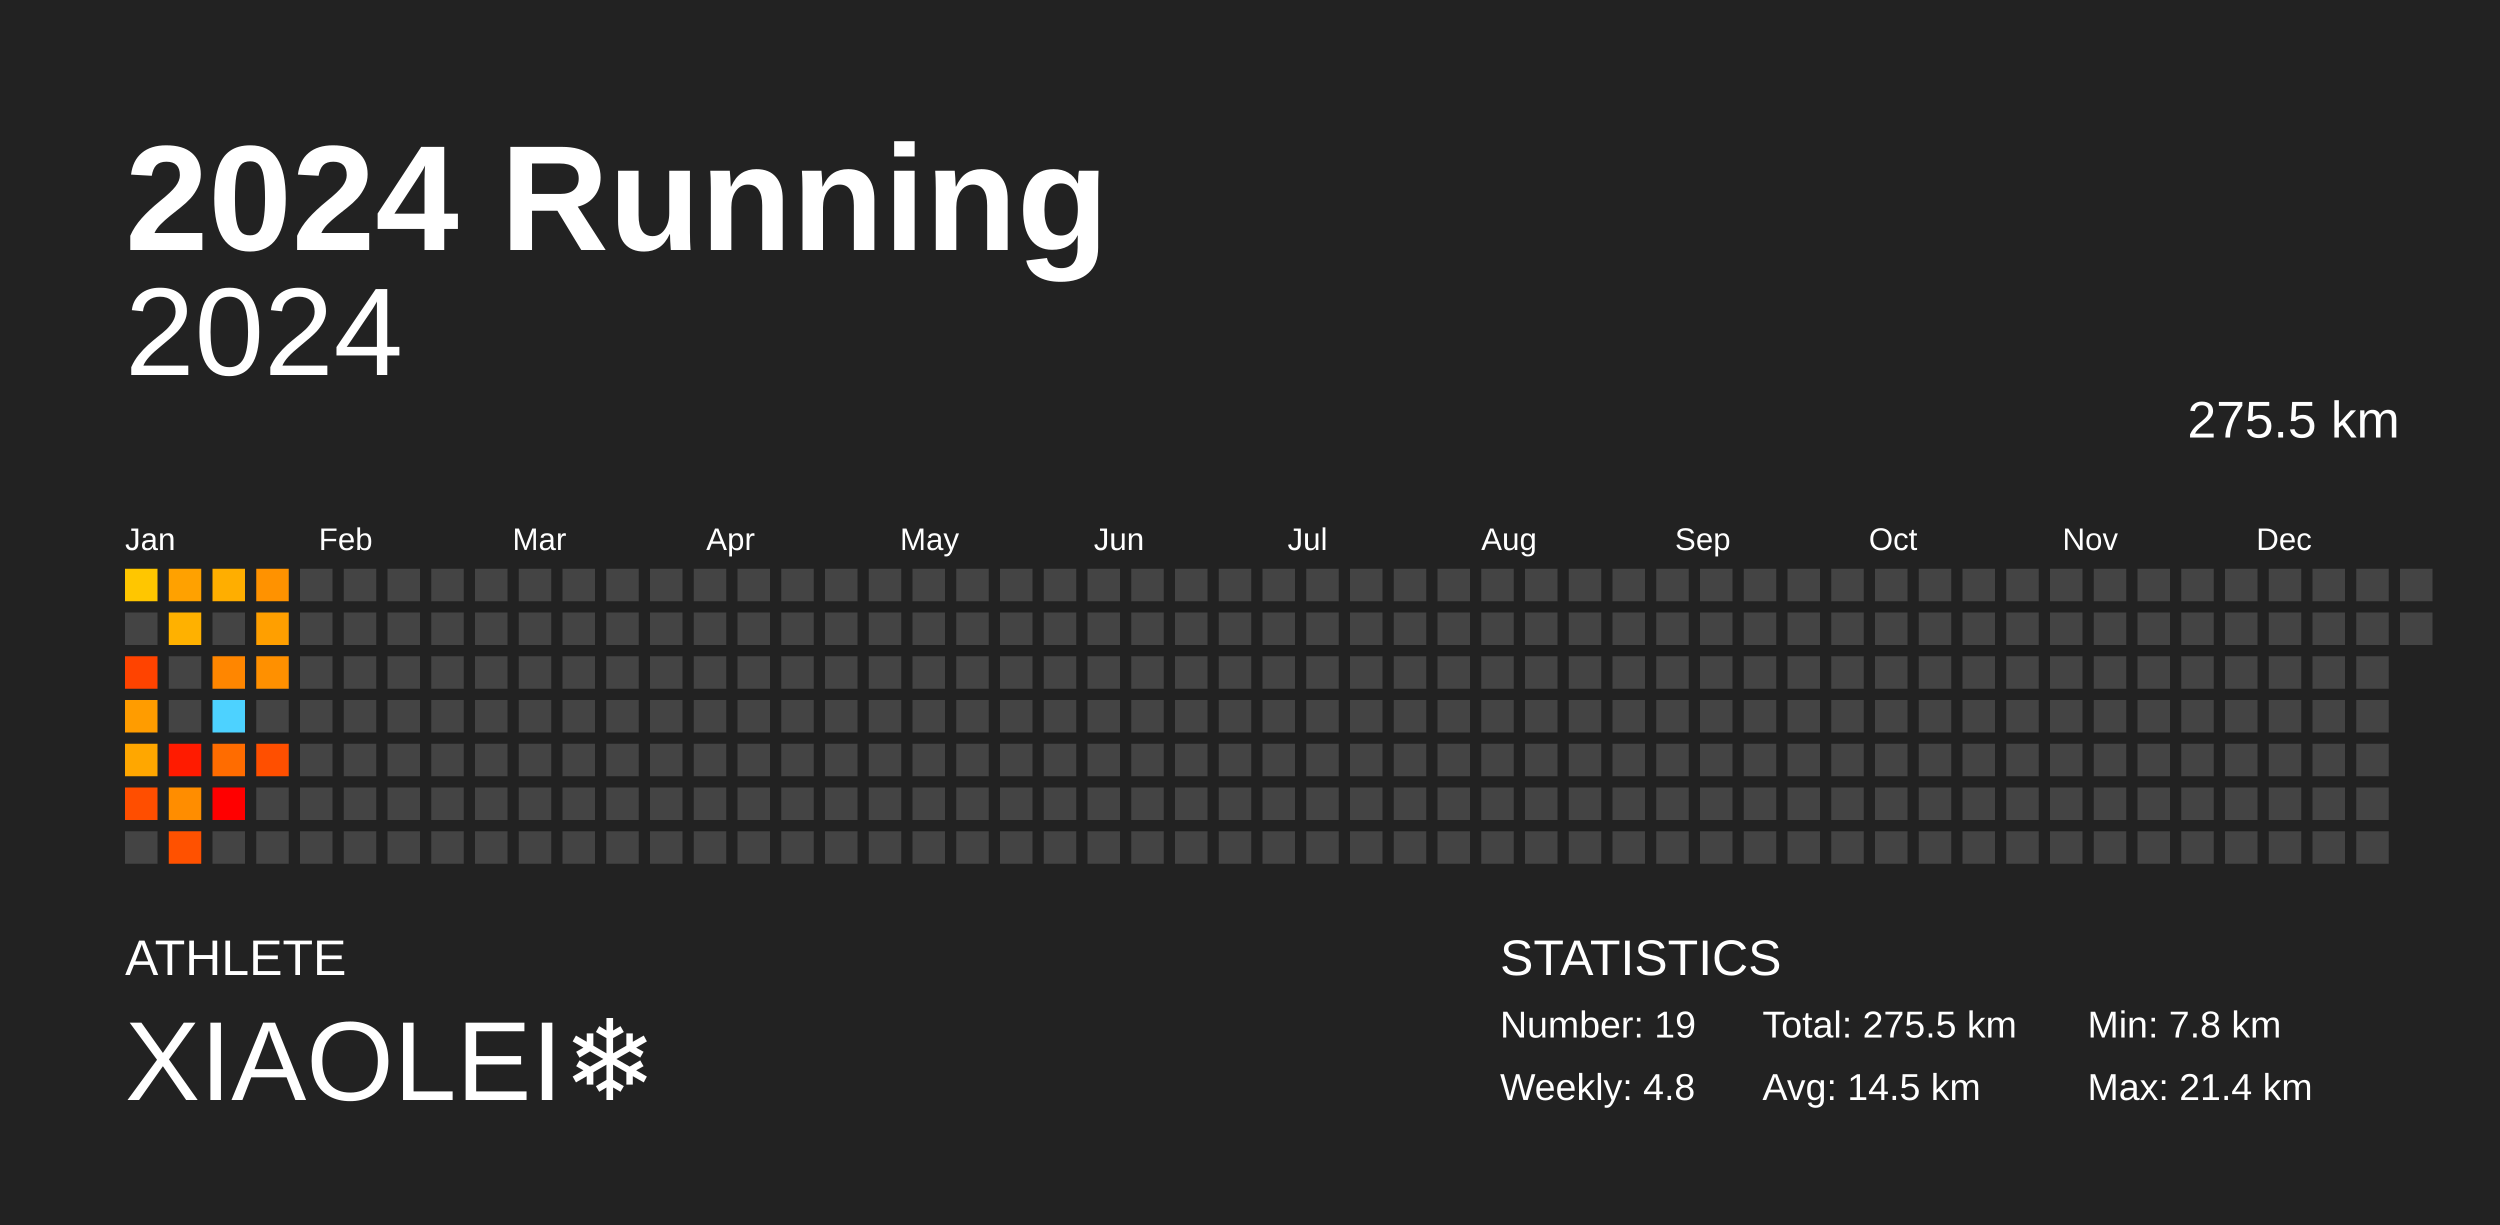
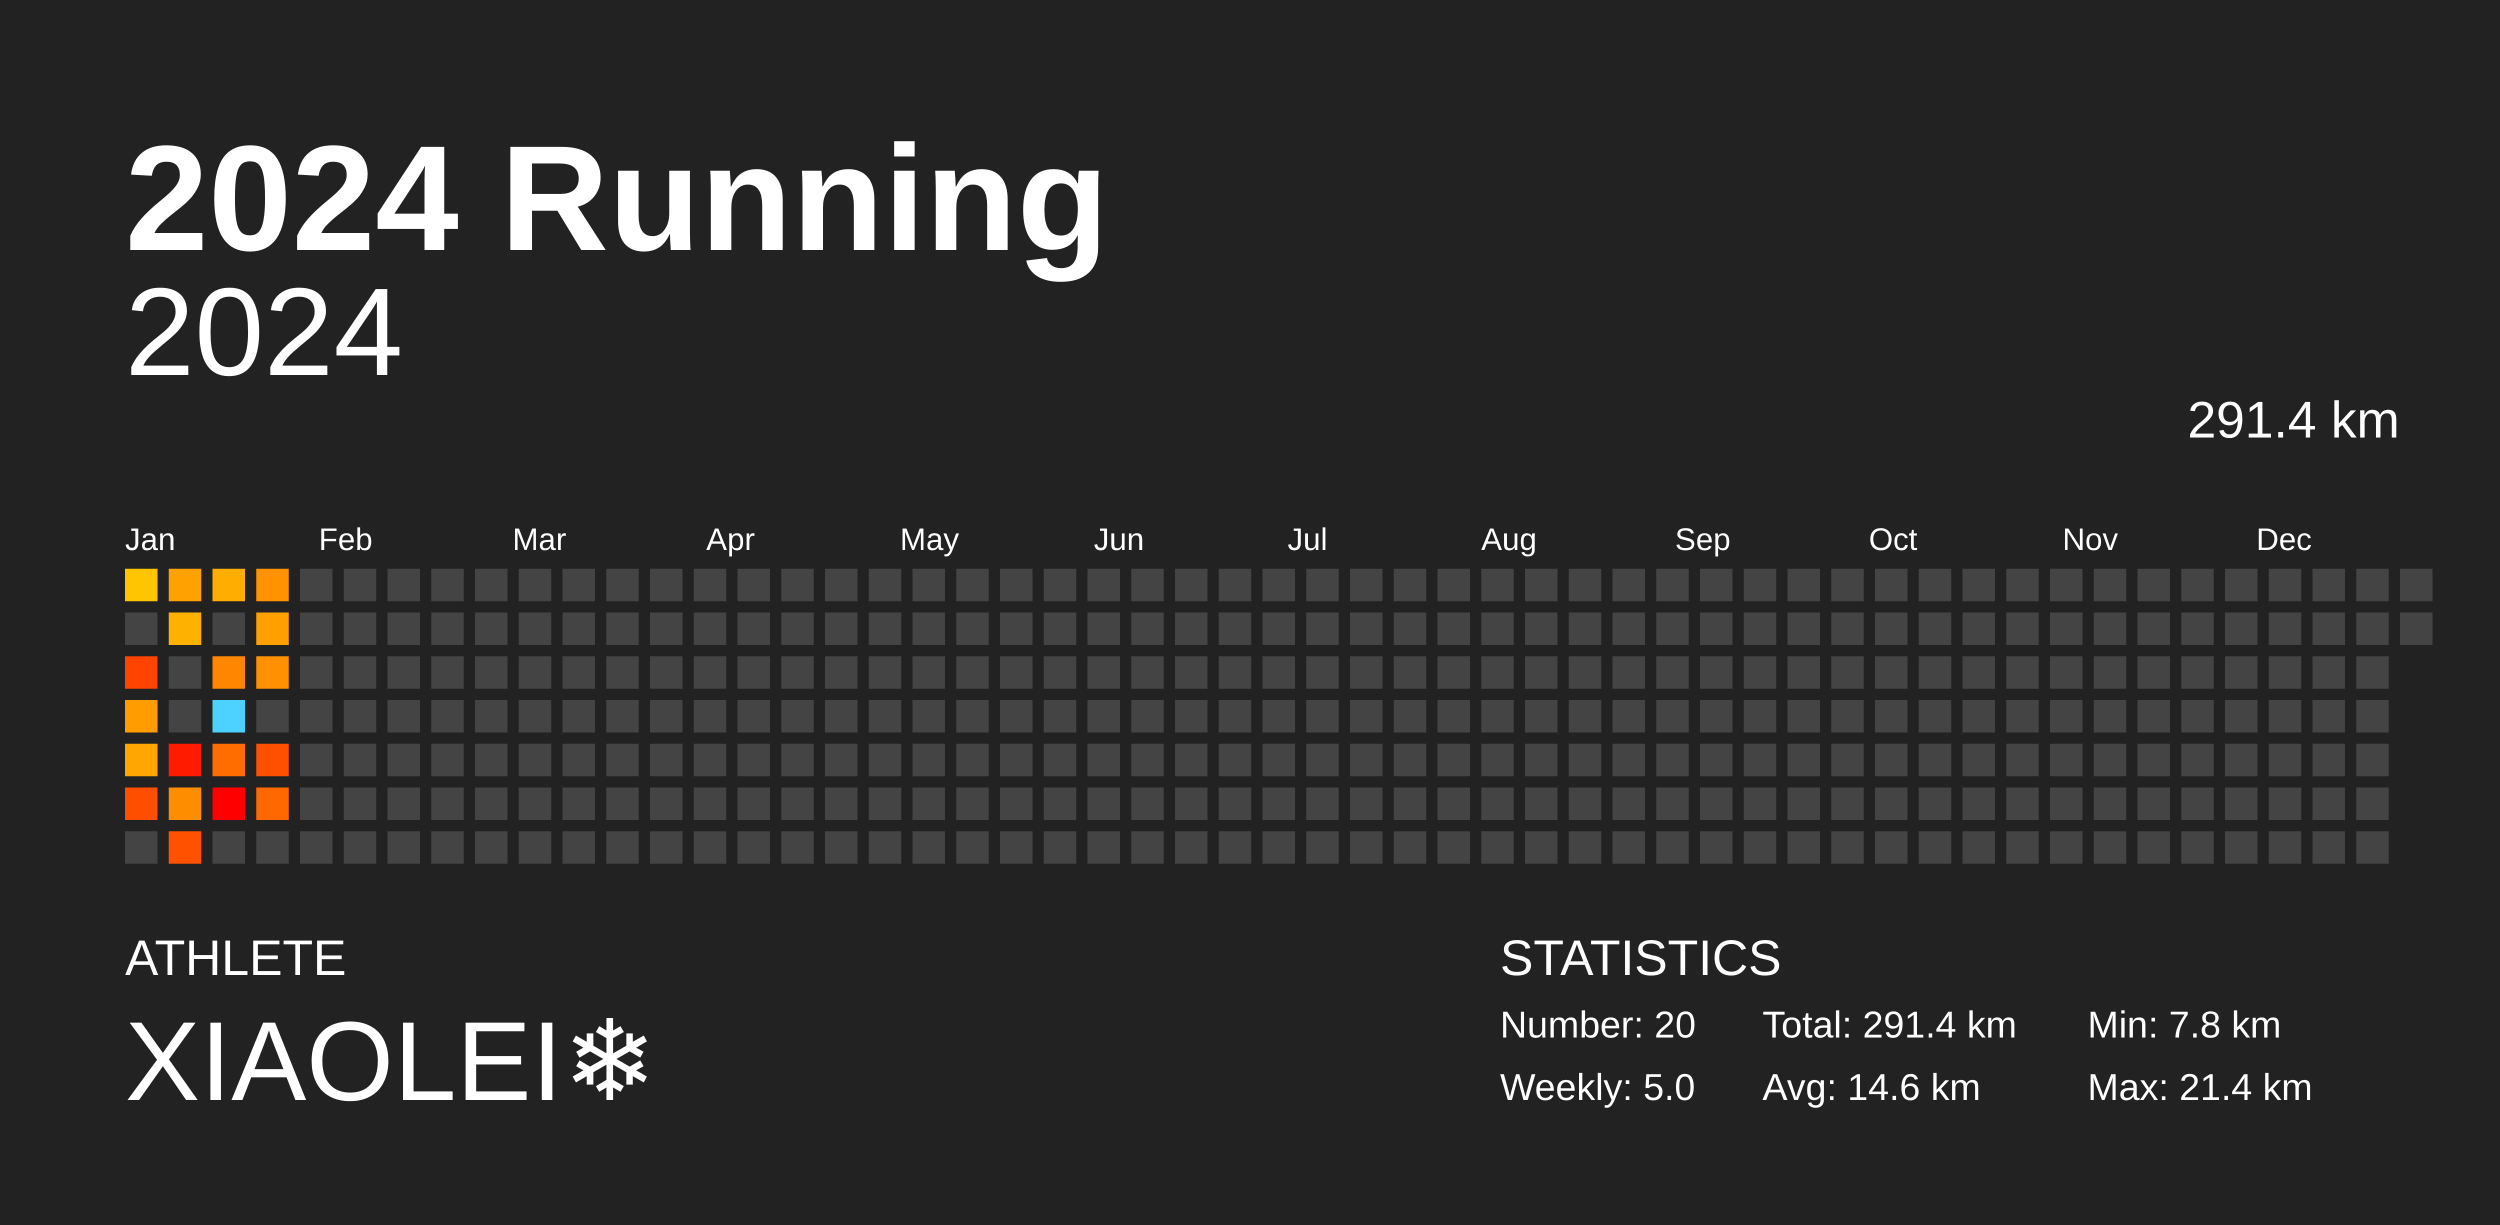
<svg xmlns="http://www.w3.org/2000/svg" baseProfile="full" height="98mm" version="1.1" viewBox="0,0,200,98" width="200mm">
  <defs />
  <rect fill="#222222" height="98" width="200" x="0" y="0" />
  <text fill="#FFFFFF" style="font-size:12px; font-family:Arial; font-weight:bold;" x="10" y="20">2024 Running</text>
  <text fill="#FFFFFF" style="font-size:4px; font-family:Arial" x="10" y="78">ATHLETE</text>
  <text fill="#FFFFFF" style="font-size:9px; font-family:Arial" x="10" y="88">XIAOLEI❄️</text>
  <text fill="#FFFFFF" style="font-size:4px; font-family:Arial" x="120" y="78">STATISTICS</text>
-   <text fill="#FFFFFF" style="font-size:3px; font-family:Arial" x="120" y="83">Number: 19</text>
-   <text fill="#FFFFFF" style="font-size:3px; font-family:Arial" x="120" y="88">Weekly: 4.8</text>
-   <text fill="#FFFFFF" style="font-size:3px; font-family:Arial" x="141" y="83">Total: 275.5 km</text>
-   <text fill="#FFFFFF" style="font-size:3px; font-family:Arial" x="141" y="88">Avg: 14.5 km</text>
+   <text fill="#FFFFFF" style="font-size:3px; font-family:Arial" x="120" y="83">Number: 20</text>
+   <text fill="#FFFFFF" style="font-size:3px; font-family:Arial" x="120" y="88">Weekly: 5.0</text>
+   <text fill="#FFFFFF" style="font-size:3px; font-family:Arial" x="141" y="83">Total: 291.4 km</text>
+   <text fill="#FFFFFF" style="font-size:3px; font-family:Arial" x="141" y="88">Avg: 14.6 km</text>
  <text fill="#FFFFFF" style="font-size:3px; font-family:Arial" x="167" y="83">Min: 7.8 km</text>
  <text fill="#FFFFFF" style="font-size:3px; font-family:Arial" x="167" y="88">Max: 21.4 km</text>
  <text alignment-baseline="hanging" fill="#FFFFFF" style="font-size:10.0px; font-family:Arial;" x="10" y="30">2024</text>
-   <text alignment-baseline="hanging" fill="#FFFFFF" style="font-size:4.125px; font-family:Arial;" x="175" y="35">275.5 km</text>
+   <text alignment-baseline="hanging" fill="#FFFFFF" style="font-size:4.125px; font-family:Arial;" x="175" y="35">291.4 km</text>
  <text fill="#FFFFFF" style="font-size:2.5px; font-family:Arial" x="10.0" y="44">Jan</text>
  <text fill="#FFFFFF" style="font-size:2.5px; font-family:Arial" x="25.5" y="44">Feb</text>
  <text fill="#FFFFFF" style="font-size:2.5px; font-family:Arial" x="41.0" y="44">Mar</text>
  <text fill="#FFFFFF" style="font-size:2.5px; font-family:Arial" x="56.5" y="44">Apr</text>
  <text fill="#FFFFFF" style="font-size:2.5px; font-family:Arial" x="72.0" y="44">May</text>
  <text fill="#FFFFFF" style="font-size:2.5px; font-family:Arial" x="87.5" y="44">Jun</text>
  <text fill="#FFFFFF" style="font-size:2.5px; font-family:Arial" x="103.0" y="44">Jul</text>
  <text fill="#FFFFFF" style="font-size:2.5px; font-family:Arial" x="118.5" y="44">Aug</text>
  <text fill="#FFFFFF" style="font-size:2.5px; font-family:Arial" x="134.0" y="44">Sep</text>
  <text fill="#FFFFFF" style="font-size:2.5px; font-family:Arial" x="149.5" y="44">Oct</text>
  <text fill="#FFFFFF" style="font-size:2.5px; font-family:Arial" x="165.0" y="44">Nov</text>
  <text fill="#FFFFFF" style="font-size:2.5px; font-family:Arial" x="180.5" y="44">Dec</text>
  <rect fill="#ffc600" height="2.6" width="2.6" x="10.0" y="45.5" />
  <rect fill="#444444" height="2.6" width="2.6" x="10.0" y="49.0" />
  <rect fill="#ff4300" height="2.6" width="2.6" x="10.0" y="52.5" />
  <rect fill="#ff9c00" height="2.6" width="2.6" x="10.0" y="56.0" />
  <rect fill="#ffa700" height="2.6" width="2.6" x="10.0" y="59.5" />
  <rect fill="#ff4e00" height="2.6" width="2.6" x="10.0" y="63.0" />
  <rect fill="#444444" height="2.6" width="2.6" x="10.0" y="66.5" />
  <rect fill="#ffa100" height="2.6" width="2.6" x="13.5" y="45.5" />
  <rect fill="#ffb100" height="2.6" width="2.6" x="13.5" y="49.0" />
  <rect fill="#444444" height="2.6" width="2.6" x="13.5" y="52.5" />
  <rect fill="#444444" height="2.6" width="2.6" x="13.5" y="56.0" />
  <rect fill="#ff1b00" height="2.6" width="2.6" x="13.5" y="59.5" />
  <rect fill="#ff8d00" height="2.6" width="2.6" x="13.5" y="63.0" />
  <rect fill="#ff5100" height="2.6" width="2.6" x="13.5" y="66.5" />
  <rect fill="#ffae00" height="2.6" width="2.6" x="17.0" y="45.5" />
  <rect fill="#444444" height="2.6" width="2.6" x="17.0" y="49.0" />
  <rect fill="#ff8600" height="2.6" width="2.6" x="17.0" y="52.5" />
  <rect fill="#4dd2ff" height="2.6" width="2.6" x="17.0" y="56.0" />
  <rect fill="#ff6c00" height="2.6" width="2.6" x="17.0" y="59.5" />
  <rect fill="red" height="2.6" width="2.6" x="17.0" y="63.0" />
  <rect fill="#444444" height="2.6" width="2.6" x="17.0" y="66.5" />
  <rect fill="#ff9200" height="2.6" width="2.6" x="20.5" y="45.5" />
  <rect fill="#ff9f00" height="2.6" width="2.6" x="20.5" y="49.0" />
  <rect fill="#ff9000" height="2.6" width="2.6" x="20.5" y="52.5" />
  <rect fill="#444444" height="2.6" width="2.6" x="20.5" y="56.0" />
  <rect fill="#ff4f00" height="2.6" width="2.6" x="20.5" y="59.5" />
-   <rect fill="#444444" height="2.6" width="2.6" x="20.5" y="63.0" />
+   <rect fill="#ff6700" height="2.6" width="2.6" x="20.5" y="63.0" />
  <rect fill="#444444" height="2.6" width="2.6" x="20.5" y="66.5" />
  <rect fill="#444444" height="2.6" width="2.6" x="24.0" y="45.5" />
  <rect fill="#444444" height="2.6" width="2.6" x="24.0" y="49.0" />
  <rect fill="#444444" height="2.6" width="2.6" x="24.0" y="52.5" />
  <rect fill="#444444" height="2.6" width="2.6" x="24.0" y="56.0" />
  <rect fill="#444444" height="2.6" width="2.6" x="24.0" y="59.5" />
  <rect fill="#444444" height="2.6" width="2.6" x="24.0" y="63.0" />
  <rect fill="#444444" height="2.6" width="2.6" x="24.0" y="66.5" />
  <rect fill="#444444" height="2.6" width="2.6" x="27.5" y="45.5" />
  <rect fill="#444444" height="2.6" width="2.6" x="27.5" y="49.0" />
  <rect fill="#444444" height="2.6" width="2.6" x="27.5" y="52.5" />
  <rect fill="#444444" height="2.6" width="2.6" x="27.5" y="56.0" />
  <rect fill="#444444" height="2.6" width="2.6" x="27.5" y="59.5" />
  <rect fill="#444444" height="2.6" width="2.6" x="27.5" y="63.0" />
  <rect fill="#444444" height="2.6" width="2.6" x="27.5" y="66.5" />
  <rect fill="#444444" height="2.6" width="2.6" x="31.0" y="45.5" />
  <rect fill="#444444" height="2.6" width="2.6" x="31.0" y="49.0" />
  <rect fill="#444444" height="2.6" width="2.6" x="31.0" y="52.5" />
  <rect fill="#444444" height="2.6" width="2.6" x="31.0" y="56.0" />
  <rect fill="#444444" height="2.6" width="2.6" x="31.0" y="59.5" />
  <rect fill="#444444" height="2.6" width="2.6" x="31.0" y="63.0" />
  <rect fill="#444444" height="2.6" width="2.6" x="31.0" y="66.5" />
  <rect fill="#444444" height="2.6" width="2.6" x="34.5" y="45.5" />
  <rect fill="#444444" height="2.6" width="2.6" x="34.5" y="49.0" />
  <rect fill="#444444" height="2.6" width="2.6" x="34.5" y="52.5" />
  <rect fill="#444444" height="2.6" width="2.6" x="34.5" y="56.0" />
  <rect fill="#444444" height="2.6" width="2.6" x="34.5" y="59.5" />
  <rect fill="#444444" height="2.6" width="2.6" x="34.5" y="63.0" />
  <rect fill="#444444" height="2.6" width="2.6" x="34.5" y="66.5" />
  <rect fill="#444444" height="2.6" width="2.6" x="38.0" y="45.5" />
  <rect fill="#444444" height="2.6" width="2.6" x="38.0" y="49.0" />
  <rect fill="#444444" height="2.6" width="2.6" x="38.0" y="52.5" />
  <rect fill="#444444" height="2.6" width="2.6" x="38.0" y="56.0" />
  <rect fill="#444444" height="2.6" width="2.6" x="38.0" y="59.5" />
  <rect fill="#444444" height="2.6" width="2.6" x="38.0" y="63.0" />
  <rect fill="#444444" height="2.6" width="2.6" x="38.0" y="66.5" />
  <rect fill="#444444" height="2.6" width="2.6" x="41.5" y="45.5" />
  <rect fill="#444444" height="2.6" width="2.6" x="41.5" y="49.0" />
  <rect fill="#444444" height="2.6" width="2.6" x="41.5" y="52.5" />
  <rect fill="#444444" height="2.6" width="2.6" x="41.5" y="56.0" />
  <rect fill="#444444" height="2.6" width="2.6" x="41.5" y="59.5" />
  <rect fill="#444444" height="2.6" width="2.6" x="41.5" y="63.0" />
  <rect fill="#444444" height="2.6" width="2.6" x="41.5" y="66.5" />
  <rect fill="#444444" height="2.6" width="2.6" x="45.0" y="45.5" />
  <rect fill="#444444" height="2.6" width="2.6" x="45.0" y="49.0" />
  <rect fill="#444444" height="2.6" width="2.6" x="45.0" y="52.5" />
  <rect fill="#444444" height="2.6" width="2.6" x="45.0" y="56.0" />
  <rect fill="#444444" height="2.6" width="2.6" x="45.0" y="59.5" />
  <rect fill="#444444" height="2.6" width="2.6" x="45.0" y="63.0" />
  <rect fill="#444444" height="2.6" width="2.6" x="45.0" y="66.5" />
  <rect fill="#444444" height="2.6" width="2.6" x="48.5" y="45.5" />
  <rect fill="#444444" height="2.6" width="2.6" x="48.5" y="49.0" />
  <rect fill="#444444" height="2.6" width="2.6" x="48.5" y="52.5" />
  <rect fill="#444444" height="2.6" width="2.6" x="48.5" y="56.0" />
  <rect fill="#444444" height="2.6" width="2.6" x="48.5" y="59.5" />
  <rect fill="#444444" height="2.6" width="2.6" x="48.5" y="63.0" />
  <rect fill="#444444" height="2.6" width="2.6" x="48.5" y="66.5" />
  <rect fill="#444444" height="2.6" width="2.6" x="52.0" y="45.5" />
  <rect fill="#444444" height="2.6" width="2.6" x="52.0" y="49.0" />
  <rect fill="#444444" height="2.6" width="2.6" x="52.0" y="52.5" />
  <rect fill="#444444" height="2.6" width="2.6" x="52.0" y="56.0" />
  <rect fill="#444444" height="2.6" width="2.6" x="52.0" y="59.5" />
  <rect fill="#444444" height="2.6" width="2.6" x="52.0" y="63.0" />
  <rect fill="#444444" height="2.6" width="2.6" x="52.0" y="66.5" />
  <rect fill="#444444" height="2.6" width="2.6" x="55.5" y="45.5" />
  <rect fill="#444444" height="2.6" width="2.6" x="55.5" y="49.0" />
  <rect fill="#444444" height="2.6" width="2.6" x="55.5" y="52.5" />
  <rect fill="#444444" height="2.6" width="2.6" x="55.5" y="56.0" />
  <rect fill="#444444" height="2.6" width="2.6" x="55.5" y="59.5" />
  <rect fill="#444444" height="2.6" width="2.6" x="55.5" y="63.0" />
  <rect fill="#444444" height="2.6" width="2.6" x="55.5" y="66.5" />
  <rect fill="#444444" height="2.6" width="2.6" x="59.0" y="45.5" />
  <rect fill="#444444" height="2.6" width="2.6" x="59.0" y="49.0" />
  <rect fill="#444444" height="2.6" width="2.6" x="59.0" y="52.5" />
  <rect fill="#444444" height="2.6" width="2.6" x="59.0" y="56.0" />
  <rect fill="#444444" height="2.6" width="2.6" x="59.0" y="59.5" />
  <rect fill="#444444" height="2.6" width="2.6" x="59.0" y="63.0" />
  <rect fill="#444444" height="2.6" width="2.6" x="59.0" y="66.5" />
  <rect fill="#444444" height="2.6" width="2.6" x="62.5" y="45.5" />
  <rect fill="#444444" height="2.6" width="2.6" x="62.5" y="49.0" />
  <rect fill="#444444" height="2.6" width="2.6" x="62.5" y="52.5" />
  <rect fill="#444444" height="2.6" width="2.6" x="62.5" y="56.0" />
  <rect fill="#444444" height="2.6" width="2.6" x="62.5" y="59.5" />
  <rect fill="#444444" height="2.6" width="2.6" x="62.5" y="63.0" />
  <rect fill="#444444" height="2.6" width="2.6" x="62.5" y="66.5" />
  <rect fill="#444444" height="2.6" width="2.6" x="66.0" y="45.5" />
  <rect fill="#444444" height="2.6" width="2.6" x="66.0" y="49.0" />
  <rect fill="#444444" height="2.6" width="2.6" x="66.0" y="52.5" />
  <rect fill="#444444" height="2.6" width="2.6" x="66.0" y="56.0" />
  <rect fill="#444444" height="2.6" width="2.6" x="66.0" y="59.5" />
  <rect fill="#444444" height="2.6" width="2.6" x="66.0" y="63.0" />
  <rect fill="#444444" height="2.6" width="2.6" x="66.0" y="66.5" />
  <rect fill="#444444" height="2.6" width="2.6" x="69.5" y="45.5" />
  <rect fill="#444444" height="2.6" width="2.6" x="69.5" y="49.0" />
  <rect fill="#444444" height="2.6" width="2.6" x="69.5" y="52.5" />
  <rect fill="#444444" height="2.6" width="2.6" x="69.5" y="56.0" />
  <rect fill="#444444" height="2.6" width="2.6" x="69.5" y="59.5" />
  <rect fill="#444444" height="2.6" width="2.6" x="69.5" y="63.0" />
  <rect fill="#444444" height="2.6" width="2.6" x="69.5" y="66.5" />
  <rect fill="#444444" height="2.6" width="2.6" x="73.0" y="45.5" />
  <rect fill="#444444" height="2.6" width="2.6" x="73.0" y="49.0" />
  <rect fill="#444444" height="2.6" width="2.6" x="73.0" y="52.5" />
  <rect fill="#444444" height="2.6" width="2.6" x="73.0" y="56.0" />
  <rect fill="#444444" height="2.6" width="2.6" x="73.0" y="59.5" />
  <rect fill="#444444" height="2.6" width="2.6" x="73.0" y="63.0" />
  <rect fill="#444444" height="2.6" width="2.6" x="73.0" y="66.5" />
  <rect fill="#444444" height="2.6" width="2.6" x="76.5" y="45.5" />
  <rect fill="#444444" height="2.6" width="2.6" x="76.5" y="49.0" />
  <rect fill="#444444" height="2.6" width="2.6" x="76.5" y="52.5" />
  <rect fill="#444444" height="2.6" width="2.6" x="76.5" y="56.0" />
  <rect fill="#444444" height="2.6" width="2.6" x="76.5" y="59.5" />
  <rect fill="#444444" height="2.6" width="2.6" x="76.5" y="63.0" />
  <rect fill="#444444" height="2.6" width="2.6" x="76.5" y="66.5" />
  <rect fill="#444444" height="2.6" width="2.6" x="80.0" y="45.5" />
  <rect fill="#444444" height="2.6" width="2.6" x="80.0" y="49.0" />
  <rect fill="#444444" height="2.6" width="2.6" x="80.0" y="52.5" />
  <rect fill="#444444" height="2.6" width="2.6" x="80.0" y="56.0" />
  <rect fill="#444444" height="2.6" width="2.6" x="80.0" y="59.5" />
  <rect fill="#444444" height="2.6" width="2.6" x="80.0" y="63.0" />
  <rect fill="#444444" height="2.6" width="2.6" x="80.0" y="66.5" />
  <rect fill="#444444" height="2.6" width="2.6" x="83.5" y="45.5" />
  <rect fill="#444444" height="2.6" width="2.6" x="83.5" y="49.0" />
  <rect fill="#444444" height="2.6" width="2.6" x="83.5" y="52.5" />
  <rect fill="#444444" height="2.6" width="2.6" x="83.5" y="56.0" />
  <rect fill="#444444" height="2.6" width="2.6" x="83.5" y="59.5" />
  <rect fill="#444444" height="2.6" width="2.6" x="83.5" y="63.0" />
  <rect fill="#444444" height="2.6" width="2.6" x="83.5" y="66.5" />
  <rect fill="#444444" height="2.6" width="2.6" x="87.0" y="45.5" />
  <rect fill="#444444" height="2.6" width="2.6" x="87.0" y="49.0" />
  <rect fill="#444444" height="2.6" width="2.6" x="87.0" y="52.5" />
  <rect fill="#444444" height="2.6" width="2.6" x="87.0" y="56.0" />
  <rect fill="#444444" height="2.6" width="2.6" x="87.0" y="59.5" />
  <rect fill="#444444" height="2.6" width="2.6" x="87.0" y="63.0" />
  <rect fill="#444444" height="2.6" width="2.6" x="87.0" y="66.5" />
  <rect fill="#444444" height="2.6" width="2.6" x="90.5" y="45.5" />
  <rect fill="#444444" height="2.6" width="2.6" x="90.5" y="49.0" />
  <rect fill="#444444" height="2.6" width="2.6" x="90.5" y="52.5" />
  <rect fill="#444444" height="2.6" width="2.6" x="90.5" y="56.0" />
  <rect fill="#444444" height="2.6" width="2.6" x="90.5" y="59.5" />
  <rect fill="#444444" height="2.6" width="2.6" x="90.5" y="63.0" />
  <rect fill="#444444" height="2.6" width="2.6" x="90.5" y="66.5" />
  <rect fill="#444444" height="2.6" width="2.6" x="94.0" y="45.5" />
  <rect fill="#444444" height="2.6" width="2.6" x="94.0" y="49.0" />
  <rect fill="#444444" height="2.6" width="2.6" x="94.0" y="52.5" />
  <rect fill="#444444" height="2.6" width="2.6" x="94.0" y="56.0" />
  <rect fill="#444444" height="2.6" width="2.6" x="94.0" y="59.5" />
  <rect fill="#444444" height="2.6" width="2.6" x="94.0" y="63.0" />
  <rect fill="#444444" height="2.6" width="2.6" x="94.0" y="66.5" />
  <rect fill="#444444" height="2.6" width="2.6" x="97.5" y="45.5" />
  <rect fill="#444444" height="2.6" width="2.6" x="97.5" y="49.0" />
  <rect fill="#444444" height="2.6" width="2.6" x="97.5" y="52.5" />
  <rect fill="#444444" height="2.6" width="2.6" x="97.5" y="56.0" />
  <rect fill="#444444" height="2.6" width="2.6" x="97.5" y="59.5" />
  <rect fill="#444444" height="2.6" width="2.6" x="97.5" y="63.0" />
  <rect fill="#444444" height="2.6" width="2.6" x="97.5" y="66.5" />
  <rect fill="#444444" height="2.6" width="2.6" x="101.0" y="45.5" />
  <rect fill="#444444" height="2.6" width="2.6" x="101.0" y="49.0" />
  <rect fill="#444444" height="2.6" width="2.6" x="101.0" y="52.5" />
  <rect fill="#444444" height="2.6" width="2.6" x="101.0" y="56.0" />
  <rect fill="#444444" height="2.6" width="2.6" x="101.0" y="59.5" />
  <rect fill="#444444" height="2.6" width="2.6" x="101.0" y="63.0" />
  <rect fill="#444444" height="2.6" width="2.6" x="101.0" y="66.5" />
  <rect fill="#444444" height="2.6" width="2.6" x="104.5" y="45.5" />
  <rect fill="#444444" height="2.6" width="2.6" x="104.5" y="49.0" />
  <rect fill="#444444" height="2.6" width="2.6" x="104.5" y="52.5" />
  <rect fill="#444444" height="2.6" width="2.6" x="104.5" y="56.0" />
  <rect fill="#444444" height="2.6" width="2.6" x="104.5" y="59.5" />
  <rect fill="#444444" height="2.6" width="2.6" x="104.5" y="63.0" />
  <rect fill="#444444" height="2.6" width="2.6" x="104.5" y="66.5" />
  <rect fill="#444444" height="2.6" width="2.6" x="108.0" y="45.5" />
  <rect fill="#444444" height="2.6" width="2.6" x="108.0" y="49.0" />
  <rect fill="#444444" height="2.6" width="2.6" x="108.0" y="52.5" />
  <rect fill="#444444" height="2.6" width="2.6" x="108.0" y="56.0" />
  <rect fill="#444444" height="2.6" width="2.6" x="108.0" y="59.5" />
  <rect fill="#444444" height="2.6" width="2.6" x="108.0" y="63.0" />
  <rect fill="#444444" height="2.6" width="2.6" x="108.0" y="66.5" />
  <rect fill="#444444" height="2.6" width="2.6" x="111.5" y="45.5" />
  <rect fill="#444444" height="2.6" width="2.6" x="111.5" y="49.0" />
  <rect fill="#444444" height="2.6" width="2.6" x="111.5" y="52.5" />
  <rect fill="#444444" height="2.6" width="2.6" x="111.5" y="56.0" />
  <rect fill="#444444" height="2.6" width="2.6" x="111.5" y="59.5" />
  <rect fill="#444444" height="2.6" width="2.6" x="111.5" y="63.0" />
  <rect fill="#444444" height="2.6" width="2.6" x="111.5" y="66.5" />
  <rect fill="#444444" height="2.6" width="2.6" x="115.0" y="45.5" />
  <rect fill="#444444" height="2.6" width="2.6" x="115.0" y="49.0" />
  <rect fill="#444444" height="2.6" width="2.6" x="115.0" y="52.5" />
  <rect fill="#444444" height="2.6" width="2.6" x="115.0" y="56.0" />
  <rect fill="#444444" height="2.6" width="2.6" x="115.0" y="59.5" />
  <rect fill="#444444" height="2.6" width="2.6" x="115.0" y="63.0" />
  <rect fill="#444444" height="2.6" width="2.6" x="115.0" y="66.5" />
  <rect fill="#444444" height="2.6" width="2.6" x="118.5" y="45.5" />
  <rect fill="#444444" height="2.6" width="2.6" x="118.5" y="49.0" />
  <rect fill="#444444" height="2.6" width="2.6" x="118.5" y="52.5" />
  <rect fill="#444444" height="2.6" width="2.6" x="118.5" y="56.0" />
  <rect fill="#444444" height="2.6" width="2.6" x="118.5" y="59.5" />
  <rect fill="#444444" height="2.6" width="2.6" x="118.5" y="63.0" />
  <rect fill="#444444" height="2.6" width="2.6" x="118.5" y="66.5" />
  <rect fill="#444444" height="2.6" width="2.6" x="122.0" y="45.5" />
  <rect fill="#444444" height="2.6" width="2.6" x="122.0" y="49.0" />
  <rect fill="#444444" height="2.6" width="2.6" x="122.0" y="52.5" />
  <rect fill="#444444" height="2.6" width="2.6" x="122.0" y="56.0" />
  <rect fill="#444444" height="2.6" width="2.6" x="122.0" y="59.5" />
  <rect fill="#444444" height="2.6" width="2.6" x="122.0" y="63.0" />
  <rect fill="#444444" height="2.6" width="2.6" x="122.0" y="66.5" />
  <rect fill="#444444" height="2.6" width="2.6" x="125.5" y="45.5" />
  <rect fill="#444444" height="2.6" width="2.6" x="125.5" y="49.0" />
  <rect fill="#444444" height="2.6" width="2.6" x="125.5" y="52.5" />
  <rect fill="#444444" height="2.6" width="2.6" x="125.5" y="56.0" />
  <rect fill="#444444" height="2.6" width="2.6" x="125.5" y="59.5" />
  <rect fill="#444444" height="2.6" width="2.6" x="125.5" y="63.0" />
  <rect fill="#444444" height="2.6" width="2.6" x="125.5" y="66.5" />
  <rect fill="#444444" height="2.6" width="2.6" x="129.0" y="45.5" />
  <rect fill="#444444" height="2.6" width="2.6" x="129.0" y="49.0" />
  <rect fill="#444444" height="2.6" width="2.6" x="129.0" y="52.5" />
  <rect fill="#444444" height="2.6" width="2.6" x="129.0" y="56.0" />
  <rect fill="#444444" height="2.6" width="2.6" x="129.0" y="59.5" />
  <rect fill="#444444" height="2.6" width="2.6" x="129.0" y="63.0" />
  <rect fill="#444444" height="2.6" width="2.6" x="129.0" y="66.5" />
  <rect fill="#444444" height="2.6" width="2.6" x="132.5" y="45.5" />
  <rect fill="#444444" height="2.6" width="2.6" x="132.5" y="49.0" />
  <rect fill="#444444" height="2.6" width="2.6" x="132.5" y="52.5" />
  <rect fill="#444444" height="2.6" width="2.6" x="132.5" y="56.0" />
  <rect fill="#444444" height="2.6" width="2.6" x="132.5" y="59.5" />
  <rect fill="#444444" height="2.6" width="2.6" x="132.5" y="63.0" />
  <rect fill="#444444" height="2.6" width="2.6" x="132.5" y="66.5" />
  <rect fill="#444444" height="2.6" width="2.6" x="136.0" y="45.5" />
  <rect fill="#444444" height="2.6" width="2.6" x="136.0" y="49.0" />
  <rect fill="#444444" height="2.6" width="2.6" x="136.0" y="52.5" />
  <rect fill="#444444" height="2.6" width="2.6" x="136.0" y="56.0" />
  <rect fill="#444444" height="2.6" width="2.6" x="136.0" y="59.5" />
  <rect fill="#444444" height="2.6" width="2.6" x="136.0" y="63.0" />
  <rect fill="#444444" height="2.6" width="2.6" x="136.0" y="66.5" />
  <rect fill="#444444" height="2.6" width="2.6" x="139.5" y="45.5" />
  <rect fill="#444444" height="2.6" width="2.6" x="139.5" y="49.0" />
  <rect fill="#444444" height="2.6" width="2.6" x="139.5" y="52.5" />
  <rect fill="#444444" height="2.6" width="2.6" x="139.5" y="56.0" />
  <rect fill="#444444" height="2.6" width="2.6" x="139.5" y="59.5" />
  <rect fill="#444444" height="2.6" width="2.6" x="139.5" y="63.0" />
  <rect fill="#444444" height="2.6" width="2.6" x="139.5" y="66.5" />
  <rect fill="#444444" height="2.6" width="2.6" x="143.0" y="45.5" />
  <rect fill="#444444" height="2.6" width="2.6" x="143.0" y="49.0" />
  <rect fill="#444444" height="2.6" width="2.6" x="143.0" y="52.5" />
  <rect fill="#444444" height="2.6" width="2.6" x="143.0" y="56.0" />
  <rect fill="#444444" height="2.6" width="2.6" x="143.0" y="59.5" />
  <rect fill="#444444" height="2.6" width="2.6" x="143.0" y="63.0" />
  <rect fill="#444444" height="2.6" width="2.6" x="143.0" y="66.5" />
  <rect fill="#444444" height="2.6" width="2.6" x="146.5" y="45.5" />
  <rect fill="#444444" height="2.6" width="2.6" x="146.5" y="49.0" />
  <rect fill="#444444" height="2.6" width="2.6" x="146.5" y="52.5" />
  <rect fill="#444444" height="2.6" width="2.6" x="146.5" y="56.0" />
  <rect fill="#444444" height="2.6" width="2.6" x="146.5" y="59.5" />
  <rect fill="#444444" height="2.6" width="2.6" x="146.5" y="63.0" />
  <rect fill="#444444" height="2.6" width="2.6" x="146.5" y="66.5" />
  <rect fill="#444444" height="2.6" width="2.6" x="150.0" y="45.5" />
  <rect fill="#444444" height="2.6" width="2.6" x="150.0" y="49.0" />
  <rect fill="#444444" height="2.6" width="2.6" x="150.0" y="52.5" />
  <rect fill="#444444" height="2.6" width="2.6" x="150.0" y="56.0" />
  <rect fill="#444444" height="2.6" width="2.6" x="150.0" y="59.5" />
  <rect fill="#444444" height="2.6" width="2.6" x="150.0" y="63.0" />
  <rect fill="#444444" height="2.6" width="2.6" x="150.0" y="66.5" />
  <rect fill="#444444" height="2.6" width="2.6" x="153.5" y="45.5" />
  <rect fill="#444444" height="2.6" width="2.6" x="153.5" y="49.0" />
  <rect fill="#444444" height="2.6" width="2.6" x="153.5" y="52.5" />
  <rect fill="#444444" height="2.6" width="2.6" x="153.5" y="56.0" />
  <rect fill="#444444" height="2.6" width="2.6" x="153.5" y="59.5" />
  <rect fill="#444444" height="2.6" width="2.6" x="153.5" y="63.0" />
  <rect fill="#444444" height="2.6" width="2.6" x="153.5" y="66.5" />
  <rect fill="#444444" height="2.6" width="2.6" x="157.0" y="45.5" />
  <rect fill="#444444" height="2.6" width="2.6" x="157.0" y="49.0" />
  <rect fill="#444444" height="2.6" width="2.6" x="157.0" y="52.5" />
  <rect fill="#444444" height="2.6" width="2.6" x="157.0" y="56.0" />
  <rect fill="#444444" height="2.6" width="2.6" x="157.0" y="59.5" />
  <rect fill="#444444" height="2.6" width="2.6" x="157.0" y="63.0" />
  <rect fill="#444444" height="2.6" width="2.6" x="157.0" y="66.5" />
  <rect fill="#444444" height="2.6" width="2.6" x="160.5" y="45.5" />
  <rect fill="#444444" height="2.6" width="2.6" x="160.5" y="49.0" />
  <rect fill="#444444" height="2.6" width="2.6" x="160.5" y="52.5" />
  <rect fill="#444444" height="2.6" width="2.6" x="160.5" y="56.0" />
  <rect fill="#444444" height="2.6" width="2.6" x="160.5" y="59.5" />
  <rect fill="#444444" height="2.6" width="2.6" x="160.5" y="63.0" />
  <rect fill="#444444" height="2.6" width="2.6" x="160.5" y="66.5" />
  <rect fill="#444444" height="2.6" width="2.6" x="164.0" y="45.5" />
  <rect fill="#444444" height="2.6" width="2.6" x="164.0" y="49.0" />
  <rect fill="#444444" height="2.6" width="2.6" x="164.0" y="52.5" />
  <rect fill="#444444" height="2.6" width="2.6" x="164.0" y="56.0" />
  <rect fill="#444444" height="2.6" width="2.6" x="164.0" y="59.5" />
  <rect fill="#444444" height="2.6" width="2.6" x="164.0" y="63.0" />
  <rect fill="#444444" height="2.6" width="2.6" x="164.0" y="66.5" />
  <rect fill="#444444" height="2.6" width="2.6" x="167.5" y="45.5" />
  <rect fill="#444444" height="2.6" width="2.6" x="167.5" y="49.0" />
  <rect fill="#444444" height="2.6" width="2.6" x="167.5" y="52.5" />
  <rect fill="#444444" height="2.6" width="2.6" x="167.5" y="56.0" />
  <rect fill="#444444" height="2.6" width="2.6" x="167.5" y="59.5" />
  <rect fill="#444444" height="2.6" width="2.6" x="167.5" y="63.0" />
  <rect fill="#444444" height="2.6" width="2.6" x="167.5" y="66.5" />
  <rect fill="#444444" height="2.6" width="2.6" x="171.0" y="45.5" />
  <rect fill="#444444" height="2.6" width="2.6" x="171.0" y="49.0" />
  <rect fill="#444444" height="2.6" width="2.6" x="171.0" y="52.5" />
  <rect fill="#444444" height="2.6" width="2.6" x="171.0" y="56.0" />
  <rect fill="#444444" height="2.6" width="2.6" x="171.0" y="59.5" />
  <rect fill="#444444" height="2.6" width="2.6" x="171.0" y="63.0" />
  <rect fill="#444444" height="2.6" width="2.6" x="171.0" y="66.5" />
  <rect fill="#444444" height="2.6" width="2.6" x="174.5" y="45.5" />
  <rect fill="#444444" height="2.6" width="2.6" x="174.5" y="49.0" />
  <rect fill="#444444" height="2.6" width="2.6" x="174.5" y="52.5" />
  <rect fill="#444444" height="2.6" width="2.6" x="174.5" y="56.0" />
  <rect fill="#444444" height="2.6" width="2.6" x="174.5" y="59.5" />
  <rect fill="#444444" height="2.6" width="2.6" x="174.5" y="63.0" />
  <rect fill="#444444" height="2.6" width="2.6" x="174.5" y="66.5" />
  <rect fill="#444444" height="2.6" width="2.6" x="178.0" y="45.5" />
  <rect fill="#444444" height="2.6" width="2.6" x="178.0" y="49.0" />
  <rect fill="#444444" height="2.6" width="2.6" x="178.0" y="52.5" />
  <rect fill="#444444" height="2.6" width="2.6" x="178.0" y="56.0" />
  <rect fill="#444444" height="2.6" width="2.6" x="178.0" y="59.5" />
  <rect fill="#444444" height="2.6" width="2.6" x="178.0" y="63.0" />
  <rect fill="#444444" height="2.6" width="2.6" x="178.0" y="66.5" />
  <rect fill="#444444" height="2.6" width="2.6" x="181.5" y="45.5" />
  <rect fill="#444444" height="2.6" width="2.6" x="181.5" y="49.0" />
  <rect fill="#444444" height="2.6" width="2.6" x="181.5" y="52.5" />
  <rect fill="#444444" height="2.6" width="2.6" x="181.5" y="56.0" />
  <rect fill="#444444" height="2.6" width="2.6" x="181.5" y="59.5" />
  <rect fill="#444444" height="2.6" width="2.6" x="181.5" y="63.0" />
  <rect fill="#444444" height="2.6" width="2.6" x="181.5" y="66.5" />
  <rect fill="#444444" height="2.6" width="2.6" x="185.0" y="45.5" />
  <rect fill="#444444" height="2.6" width="2.6" x="185.0" y="49.0" />
  <rect fill="#444444" height="2.6" width="2.6" x="185.0" y="52.5" />
  <rect fill="#444444" height="2.6" width="2.6" x="185.0" y="56.0" />
  <rect fill="#444444" height="2.6" width="2.6" x="185.0" y="59.5" />
  <rect fill="#444444" height="2.6" width="2.6" x="185.0" y="63.0" />
  <rect fill="#444444" height="2.6" width="2.6" x="185.0" y="66.5" />
  <rect fill="#444444" height="2.6" width="2.6" x="188.5" y="45.5" />
  <rect fill="#444444" height="2.6" width="2.6" x="188.5" y="49.0" />
  <rect fill="#444444" height="2.6" width="2.6" x="188.5" y="52.5" />
  <rect fill="#444444" height="2.6" width="2.6" x="188.5" y="56.0" />
  <rect fill="#444444" height="2.6" width="2.6" x="188.5" y="59.5" />
  <rect fill="#444444" height="2.6" width="2.6" x="188.5" y="63.0" />
  <rect fill="#444444" height="2.6" width="2.6" x="188.5" y="66.5" />
  <rect fill="#444444" height="2.6" width="2.6" x="192.0" y="45.5" />
  <rect fill="#444444" height="2.6" width="2.6" x="192.0" y="49.0" />
</svg>
